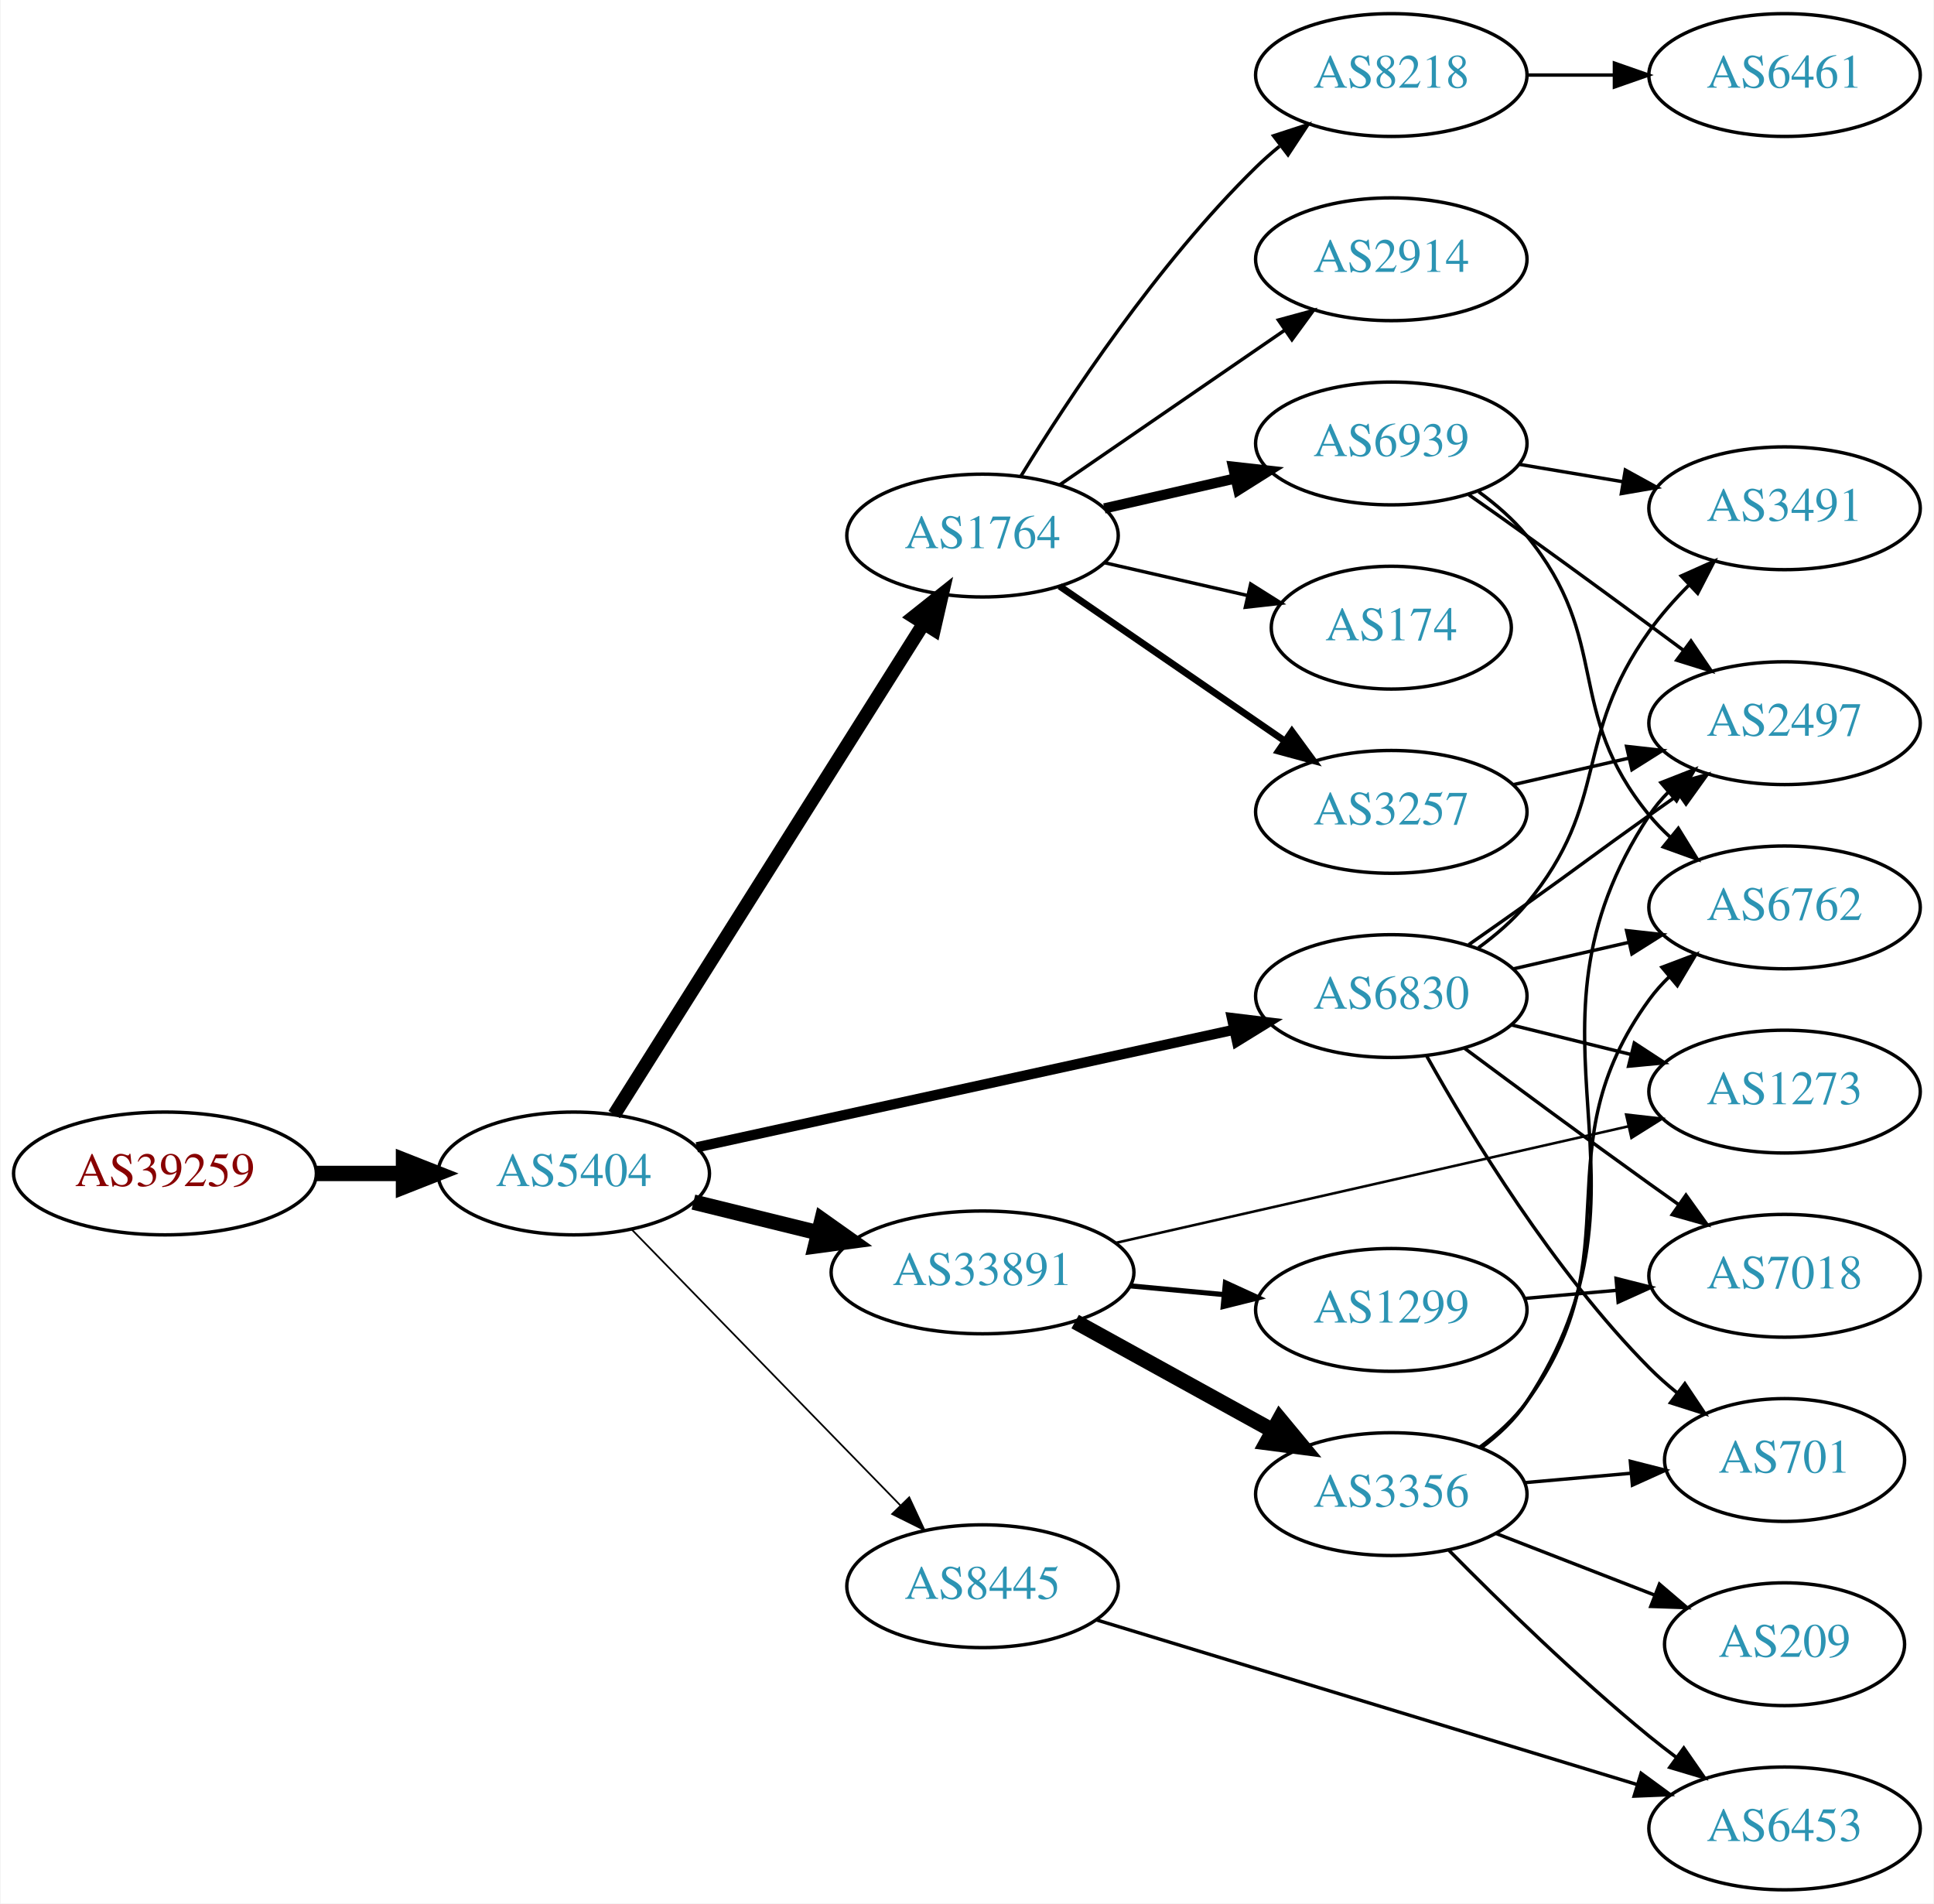
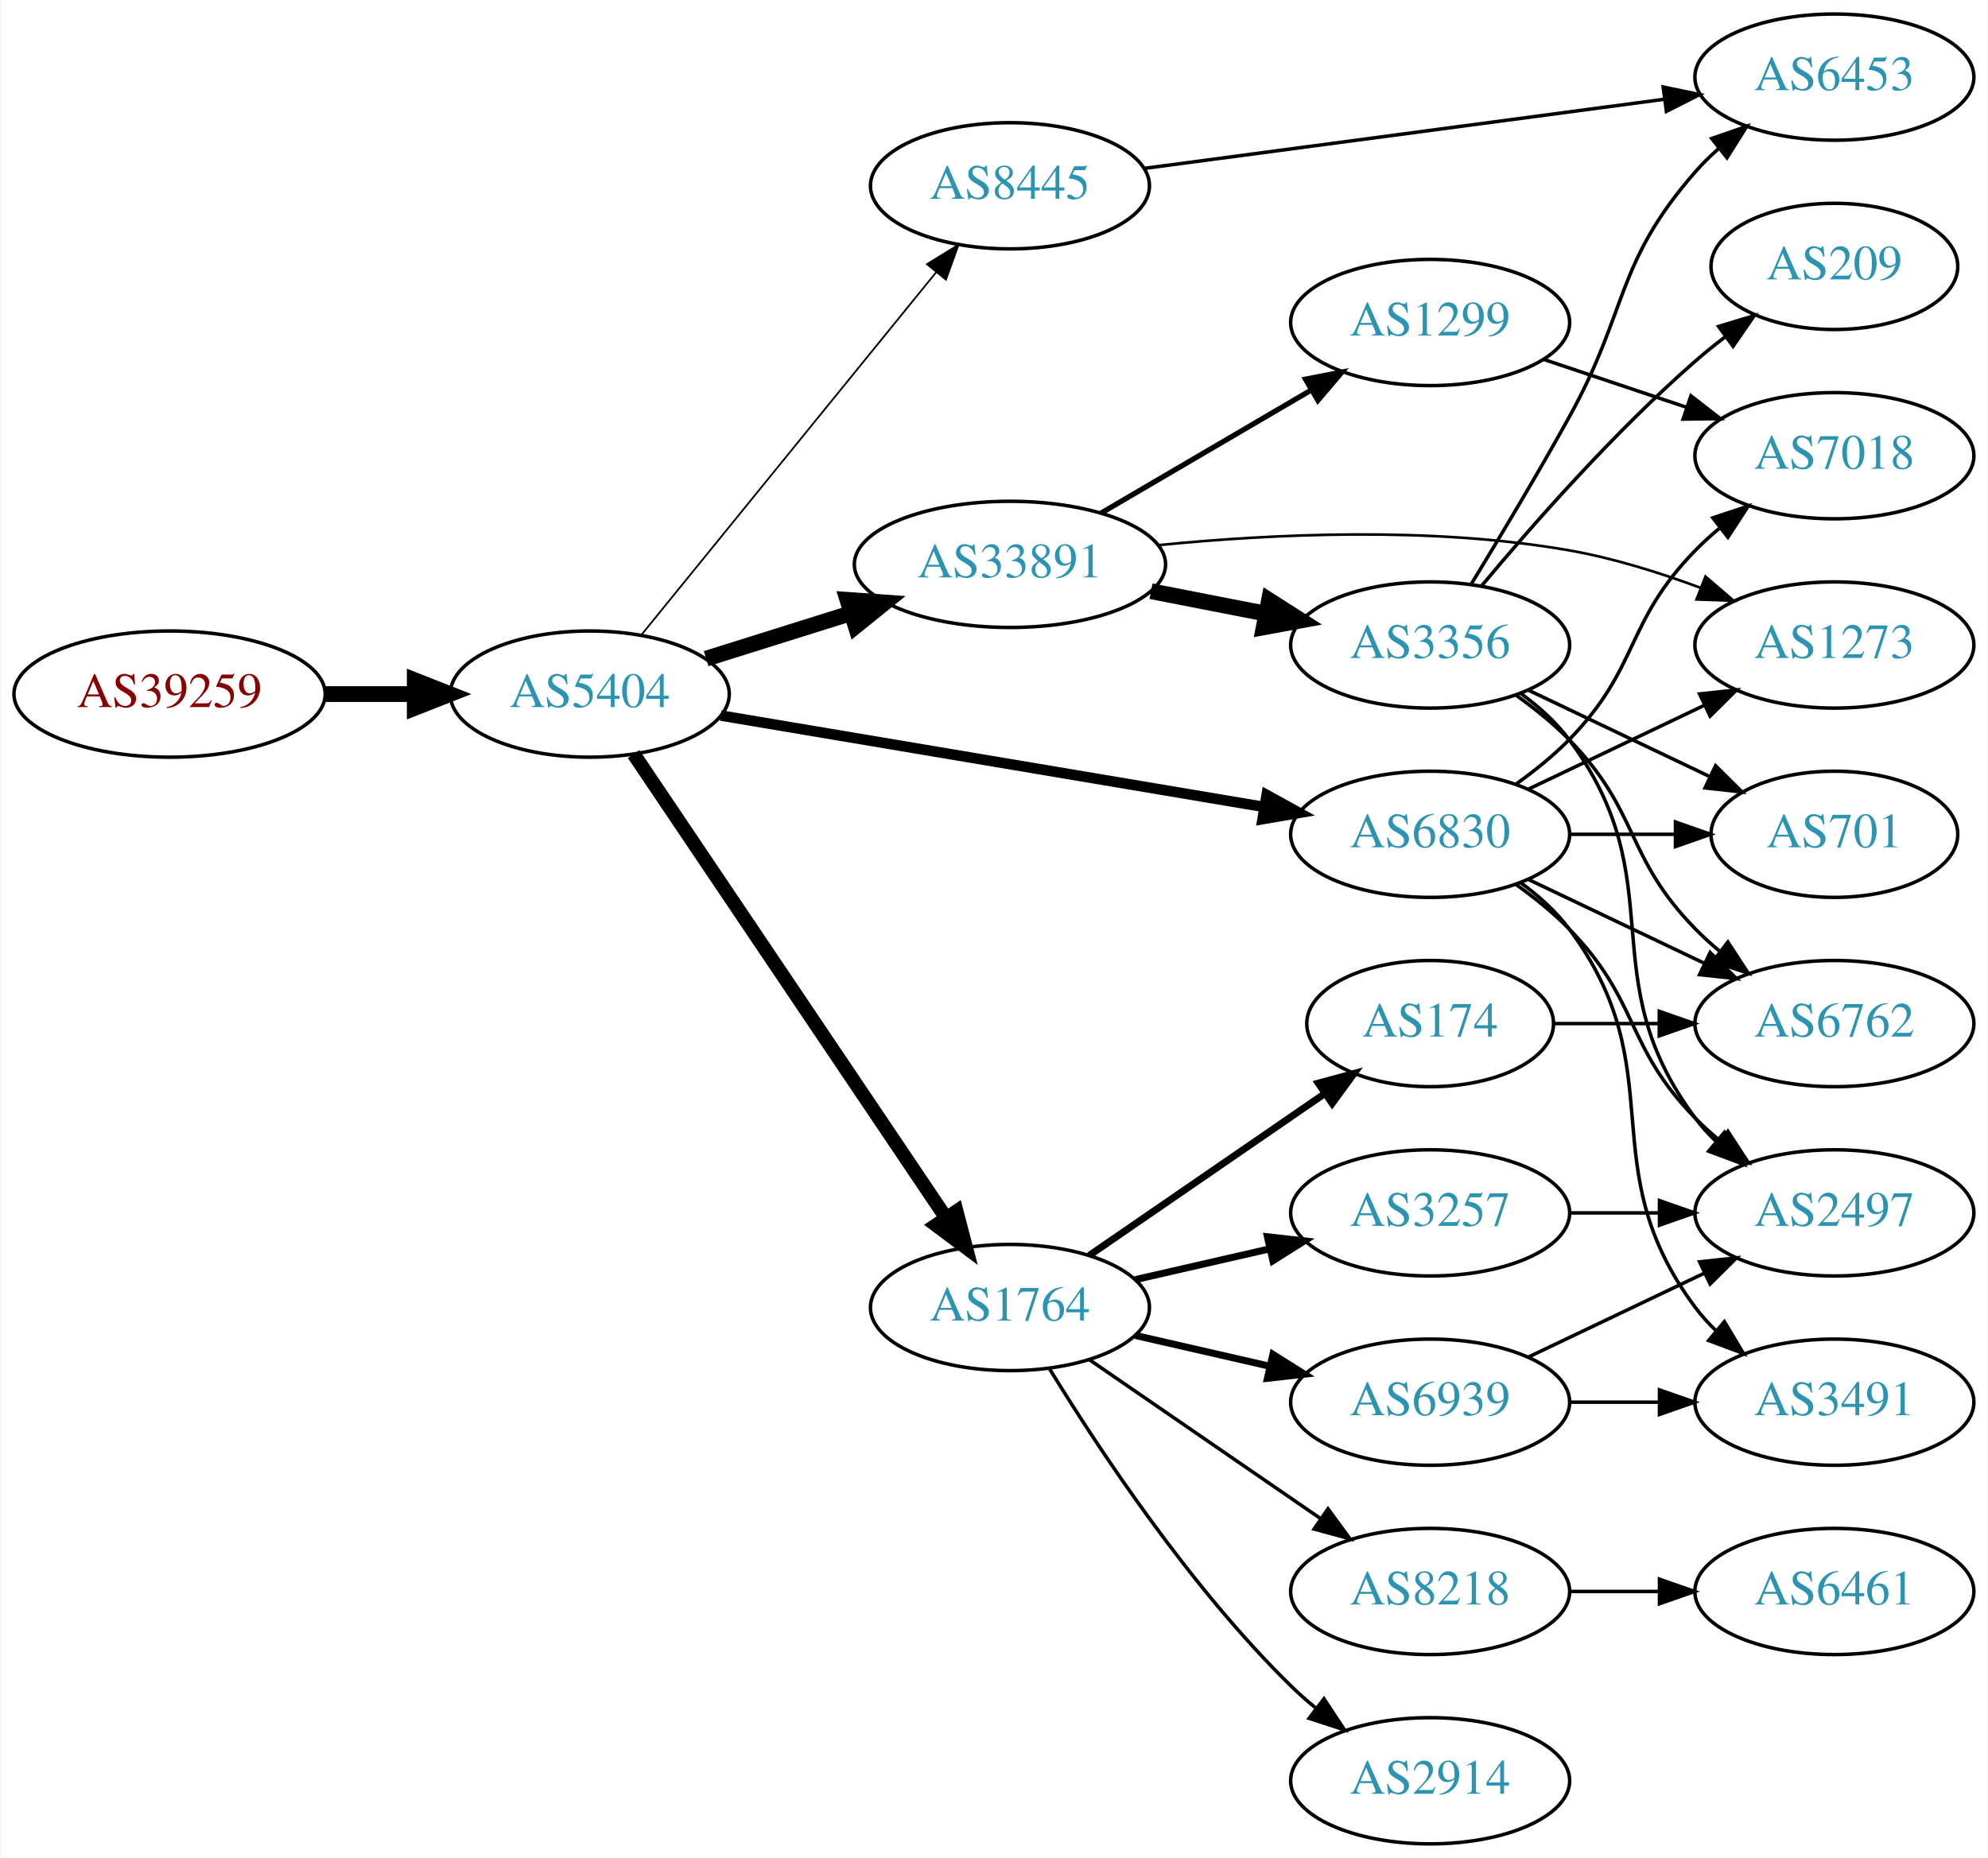
- <svg xmlns="http://www.w3.org/2000/svg" xmlns:xlink="http://www.w3.org/1999/xlink" width="567pt" height="558pt" viewBox="0.00 0.00 566.66 558.00">
-   <g id="graph0" class="graph" transform="scale(1 1) rotate(0) translate(4 554)">
-     <polygon fill="white" stroke="none" points="-4,4 -4,-554 562.663,-554 562.663,4 -4,4" />
+ <svg xmlns="http://www.w3.org/2000/svg" xmlns:xlink="http://www.w3.org/1999/xlink" width="567pt" height="530pt" viewBox="0.00 0.00 566.66 530.00">
+   <g id="graph0" class="graph" transform="scale(1 1) rotate(0) translate(4 526)">
+     <polygon fill="white" stroke="none" points="-4,4 -4,-526 562.663,-526 562.663,4 -4,4" />
    <g id="node1" class="node">
      <g id="a_node1">
        <a xlink:href="/asn/39259" xlink:title="AS39259 ~ Reisenbauer Holding OUE [AT]">
-           <ellipse fill="#ffffff" stroke="black" cx="44.196" cy="-210" rx="44.393" ry="18" />
-           <text text-anchor="middle" x="44.196" y="-206.3" font-family="Times,serif" font-size="14.00" fill="#880000">AS39259</text>
+           <ellipse fill="#ffffff" stroke="black" cx="44.196" cy="-328" rx="44.393" ry="18" />
+           <text text-anchor="middle" x="44.196" y="-324.3" font-family="Times,serif" font-size="14.00" fill="#880000">AS39259</text>
        </a>
      </g>
    </g>
    <g id="node2" class="node">
      <g id="a_node2">
        <a xlink:href="/asn/5404" xlink:title="AS5404 ~ ASN conova communications GmbH [AT]">
-           <ellipse fill="#ffffff" stroke="black" cx="164.039" cy="-210" rx="39.794" ry="18" />
-           <text text-anchor="middle" x="164.039" y="-206.3" font-family="Times,serif" font-size="14.00" fill="#2c94b3">AS5404</text>
+           <ellipse fill="#ffffff" stroke="black" cx="164.039" cy="-328" rx="39.794" ry="18" />
+           <text text-anchor="middle" x="164.039" y="-324.3" font-family="Times,serif" font-size="14.00" fill="#2c94b3">AS5404</text>
        </a>
      </g>
    </g>
    <g id="edge1" class="edge">
-       <path fill="none" stroke="black" stroke-width="4.5" d="M88.407,-210C96.72,-210 105.482,-210 113.965,-210" />
-       <polygon fill="black" stroke="black" stroke-width="4.5" points="114.123,-213.938 124.123,-210 114.123,-206.063 114.123,-213.938" />
+       <path fill="none" stroke="black" stroke-width="4.5" d="M88.407,-328C96.72,-328 105.482,-328 113.965,-328" />
+       <polygon fill="black" stroke="black" stroke-width="4.5" points="114.123,-331.938 124.123,-328 114.123,-324.063 114.123,-331.938" />
    </g>
    <g id="node3" class="node">
      <g id="a_node3">
-         <a xlink:href="/asn/6830" xlink:title="AS6830 ~ LGI-UPC [AT]">
-           <ellipse fill="#ffffff" stroke="black" cx="403.724" cy="-262" rx="39.794" ry="18" />
-           <text text-anchor="middle" x="403.724" y="-258.3" font-family="Times,serif" font-size="14.00" fill="#2c94b3">AS6830</text>
+         <a xlink:href="/asn/33891" xlink:title="AS33891 ~ CORE-BACKBONE GMBH GLOBAL NETWORK [DE]">
+           <ellipse fill="#ffffff" stroke="black" cx="283.881" cy="-365" rx="44.393" ry="18" />
+           <text text-anchor="middle" x="283.881" y="-361.3" font-family="Times,serif" font-size="14.00" fill="#2c94b3">AS33891</text>
        </a>
      </g>
    </g>
    <g id="edge2" class="edge">
-       <path fill="none" stroke="black" stroke-width="3" d="M200.11,-217.673C241.888,-226.813 311.77,-242.101 357.556,-252.118" />
-       <polygon fill="black" stroke="black" stroke-width="3" points="356.992,-255.578 367.509,-254.296 358.488,-248.739 356.992,-255.578" />
+       <path fill="none" stroke="black" stroke-width="4.5" d="M197.24,-338.11C209.962,-342.105 224.792,-346.761 238.502,-351.066" />
+       <polygon fill="black" stroke="black" stroke-width="4.5" points="237.521,-354.885 248.241,-354.124 239.88,-347.372 237.521,-354.885" />
    </g>
    <g id="node4" class="node">
      <g id="a_node4">
        <a xlink:href="/asn/1764" xlink:title="AS1764 ~ NEXTLAYER-AS [AT]">
-           <ellipse fill="#ffffff" stroke="black" cx="283.881" cy="-397" rx="39.794" ry="18" />
-           <text text-anchor="middle" x="283.881" y="-393.3" font-family="Times,serif" font-size="14.00" fill="#2c94b3">AS1764</text>
+           <ellipse fill="#ffffff" stroke="black" cx="283.881" cy="-153" rx="39.794" ry="18" />
+           <text text-anchor="middle" x="283.881" y="-149.3" font-family="Times,serif" font-size="14.00" fill="#2c94b3">AS1764</text>
        </a>
      </g>
    </g>
    <g id="edge3" class="edge">
-       <path fill="none" stroke="black" stroke-width="4" d="M175.914,-227.257C196.697,-260.238 242.158,-332.377 266.586,-371.142" />
-       <polygon fill="black" stroke="black" stroke-width="4" points="263.74,-373.19 272.032,-379.784 269.662,-369.458 263.74,-373.19" />
+       <path fill="none" stroke="black" stroke-width="4" d="M176.552,-310.902C197.321,-280.059 241.159,-214.959 265.561,-178.721" />
+       <polygon fill="black" stroke="black" stroke-width="4" points="268.638,-180.417 271.321,-170.168 262.832,-176.508 268.638,-180.417" />
    </g>
    <g id="node5" class="node">
      <g id="a_node5">
-         <a xlink:href="/asn/33891" xlink:title="AS33891 ~ CORE-BACKBONE GMBH GLOBAL NETWORK [DE]">
-           <ellipse fill="#ffffff" stroke="black" cx="283.881" cy="-181" rx="44.393" ry="18" />
-           <text text-anchor="middle" x="283.881" y="-177.3" font-family="Times,serif" font-size="14.00" fill="#2c94b3">AS33891</text>
+         <a xlink:href="/asn/6830" xlink:title="AS6830 ~ LGI-UPC [AT]">
+           <ellipse fill="#ffffff" stroke="black" cx="403.724" cy="-288" rx="39.794" ry="18" />
+           <text text-anchor="middle" x="403.724" y="-284.3" font-family="Times,serif" font-size="14.00" fill="#2c94b3">AS6830</text>
        </a>
      </g>
    </g>
    <g id="edge4" class="edge">
-       <path fill="none" stroke="black" stroke-width="4.5" d="M199.124,-201.612C210.488,-198.815 223.362,-195.647 235.547,-192.649" />
-       <polygon fill="black" stroke="black" stroke-width="4.5" points="236.803,-196.394 245.572,-190.181 234.921,-188.748 236.803,-196.394" />
+       <path fill="none" stroke="black" stroke-width="3" d="M201.397,-321.881C242.986,-314.882 311.171,-303.407 356.499,-295.779" />
+       <polygon fill="black" stroke="black" stroke-width="3" points="357.089,-299.229 366.37,-294.118 355.928,-292.326 357.089,-299.229" />
    </g>
    <g id="node6" class="node">
      <g id="a_node6">
        <a xlink:href="/asn/8445" xlink:title="AS8445 ~ SALZBURG-AG-AS [AT]">
-           <ellipse fill="#ffffff" stroke="black" cx="283.881" cy="-89" rx="39.794" ry="18" />
-           <text text-anchor="middle" x="283.881" y="-85.3" font-family="Times,serif" font-size="14.00" fill="#2c94b3">AS8445</text>
+           <ellipse fill="#ffffff" stroke="black" cx="283.881" cy="-473" rx="39.794" ry="18" />
+           <text text-anchor="middle" x="283.881" y="-469.3" font-family="Times,serif" font-size="14.00" fill="#2c94b3">AS8445</text>
        </a>
      </g>
    </g>
    <g id="edge5" class="edge">
-       <path fill="none" stroke="black" stroke-width="0.5" d="M180.931,-193.681C201.226,-172.843 236.496,-136.628 259.765,-112.736" />
-       <polygon fill="black" stroke="black" stroke-width="0.5" points="262.394,-115.052 266.864,-105.446 257.379,-110.168 262.394,-115.052" />
+       <path fill="none" stroke="black" stroke-width="0.5" d="M178.787,-344.917C199.543,-370.456 238.988,-418.992 262.912,-448.429" />
+       <polygon fill="black" stroke="black" stroke-width="0.5" points="260.197,-450.638 269.22,-456.191 265.629,-446.223 260.197,-450.638" />
    </g>
    <g id="node7" class="node">
      <g id="a_node7">
-         <a xlink:href="/asn/3491" xlink:title="AS3491 ~ PCCW Global, Inc. [US]">
-           <ellipse fill="#ffffff" stroke="black" cx="519.017" cy="-405" rx="39.794" ry="18" />
-           <text text-anchor="middle" x="519.017" y="-401.3" font-family="Times,serif" font-size="14.00" fill="#2c94b3">AS3491</text>
+         <a xlink:href="/asn/1299" xlink:title="AS1299 ~ Telia Carrier [EU]">
+           <ellipse fill="#ffffff" stroke="black" cx="403.724" cy="-434" rx="39.794" ry="18" />
+           <text text-anchor="middle" x="403.724" y="-430.3" font-family="Times,serif" font-size="14.00" fill="#2c94b3">AS1299</text>
        </a>
      </g>
    </g>
    <g id="edge6" class="edge">
-       <path fill="none" stroke="black" d="M429.288,-276.17C434.383,-279.885 439.402,-284.21 443.37,-289 468.246,-319.023 456.657,-337.309 479.37,-369 482.709,-373.658 486.721,-378.188 490.878,-382.373" />
-       <polygon fill="black" stroke="black" points="488.734,-385.163 498.405,-389.491 493.544,-380.077 488.734,-385.163" />
+       <path fill="none" stroke="black" stroke-width="1.5" d="M309.873,-379.633C327.37,-389.878 350.923,-403.669 369.929,-414.798" />
+       <polygon fill="black" stroke="black" stroke-width="1.5" points="368.176,-417.827 378.574,-419.86 371.713,-411.787 368.176,-417.827" />
    </g>
    <g id="node8" class="node">
      <g id="a_node8">
-         <a xlink:href="/asn/2497" xlink:title="AS2497 ~ Internet Initiative Japan Inc. [JP]">
-           <ellipse fill="#ffffff" stroke="black" cx="519.017" cy="-342" rx="39.794" ry="18" />
-           <text text-anchor="middle" x="519.017" y="-338.3" font-family="Times,serif" font-size="14.00" fill="#2c94b3">AS2497</text>
+         <a xlink:href="/asn/3356" xlink:title="AS3356 ~ Level 3 Parent, LLC [US]">
+           <ellipse fill="#ffffff" stroke="black" cx="403.724" cy="-342" rx="39.794" ry="18" />
+           <text text-anchor="middle" x="403.724" y="-338.3" font-family="Times,serif" font-size="14.00" fill="#2c94b3">AS3356</text>
        </a>
      </g>
    </g>
    <g id="edge7" class="edge">
-       <path fill="none" stroke="black" d="M426.432,-277.077C431.967,-280.946 437.899,-285.113 443.37,-289 459.46,-300.43 463.28,-303.57 479.37,-315 482.191,-317.004 485.135,-319.083 488.083,-321.157" />
-       <polygon fill="black" stroke="black" points="486.111,-324.048 496.309,-326.923 490.129,-318.316 486.111,-324.048" />
+       <path fill="none" stroke="black" stroke-width="4.5" d="M324.121,-357.341C334.573,-355.301 345.959,-353.079 356.737,-350.975" />
+       <polygon fill="black" stroke="black" stroke-width="4.5" points="357.774,-354.785 366.835,-349.005 356.265,-347.056 357.774,-354.785" />
    </g>
    <g id="node9" class="node">
      <g id="a_node9">
-         <a xlink:href="/asn/701" xlink:title="AS701 ~ UUNET [US]">
-           <ellipse fill="#ffffff" stroke="black" cx="519.017" cy="-126" rx="35.194" ry="18" />
-           <text text-anchor="middle" x="519.017" y="-122.3" font-family="Times,serif" font-size="14.00" fill="#2c94b3">AS701</text>
+         <a xlink:href="/asn/1273" xlink:title="AS1273 ~ Vodafone Group PLC [EU]">
+           <ellipse fill="#ffffff" stroke="black" cx="519.017" cy="-342" rx="39.794" ry="18" />
+           <text text-anchor="middle" x="519.017" y="-338.3" font-family="Times,serif" font-size="14.00" fill="#2c94b3">AS1273</text>
        </a>
      </g>
    </g>
    <g id="edge8" class="edge">
-       <path fill="none" stroke="black" d="M414.148,-244.341C426.892,-221.518 451.283,-181.351 479.37,-153 481.865,-150.482 484.622,-148.043 487.481,-145.728" />
-       <polygon fill="black" stroke="black" points="489.782,-148.377 495.675,-139.572 485.578,-142.78 489.782,-148.377" />
+       <path fill="none" stroke="black" stroke-width="0.75" d="M326.26,-370.49C358.435,-373.693 404.06,-375.891 443.37,-369 455.884,-366.806 469.065,-362.691 480.81,-358.323" />
+       <polygon fill="black" stroke="black" stroke-width="0.75" points="482.244,-361.521 490.292,-354.631 479.704,-354.998 482.244,-361.521" />
    </g>
    <g id="node10" class="node">
      <g id="a_node10">
-         <a xlink:href="/asn/1273" xlink:title="AS1273 ~ Vodafone Group PLC [EU]">
-           <ellipse fill="#ffffff" stroke="black" cx="519.017" cy="-234" rx="39.794" ry="18" />
-           <text text-anchor="middle" x="519.017" y="-230.3" font-family="Times,serif" font-size="14.00" fill="#2c94b3">AS1273</text>
+         <a xlink:href="/asn/2914" xlink:title="AS2914 ~ NTT America, Inc. [US]">
+           <ellipse fill="#ffffff" stroke="black" cx="403.724" cy="-18" rx="39.794" ry="18" />
+           <text text-anchor="middle" x="403.724" y="-14.3" font-family="Times,serif" font-size="14.00" fill="#2c94b3">AS2914</text>
        </a>
      </g>
    </g>
    <g id="edge9" class="edge">
-       <path fill="none" stroke="black" d="M439.023,-253.523C450.004,-250.809 462.319,-247.765 473.899,-244.904" />
-       <polygon fill="black" stroke="black" points="474.966,-248.245 483.834,-242.448 473.287,-241.45 474.966,-248.245" />
+       <path fill="none" stroke="black" d="M295.147,-135.56C308.955,-113.009 335.144,-73.278 364.077,-45 366.217,-42.908 368.535,-40.863 370.934,-38.895" />
+       <polygon fill="black" stroke="black" points="373.445,-41.382 379.276,-32.536 369.201,-35.815 373.445,-41.382" />
    </g>
    <g id="node11" class="node">
      <g id="a_node11">
-         <a xlink:href="/asn/7018" xlink:title="AS7018 ~ AT&amp;T Services, Inc. [US]">
-           <ellipse fill="#ffffff" stroke="black" cx="519.017" cy="-180" rx="39.794" ry="18" />
-           <text text-anchor="middle" x="519.017" y="-176.3" font-family="Times,serif" font-size="14.00" fill="#2c94b3">AS7018</text>
+         <a xlink:href="/asn/3257" xlink:title="AS3257 ~ GTT [DE]">
+           <ellipse fill="#ffffff" stroke="black" cx="403.724" cy="-180" rx="39.794" ry="18" />
+           <text text-anchor="middle" x="403.724" y="-176.3" font-family="Times,serif" font-size="14.00" fill="#2c94b3">AS3257</text>
        </a>
      </g>
    </g>
    <g id="edge10" class="edge">
-       <path fill="none" stroke="black" d="M425.217,-246.686C440.157,-235.573 460.929,-220.232 479.37,-207 482.182,-204.982 485.119,-202.895 488.063,-200.815" />
-       <polygon fill="black" stroke="black" points="490.112,-203.654 496.283,-195.041 486.088,-197.926 490.112,-203.654" />
+       <path fill="none" stroke="black" stroke-width="2" d="M319.6,-160.955C331.6,-163.704 345.221,-166.825 357.914,-169.733" />
+       <polygon fill="black" stroke="black" stroke-width="2" points="357.316,-173.187 367.845,-172.009 358.88,-166.364 357.316,-173.187" />
    </g>
    <g id="node12" class="node">
      <g id="a_node12">
-         <a xlink:href="/asn/6762" xlink:title="AS6762 ~ TELECOM ITALIA SPARKLE S.p.A. [IT]">
-           <ellipse fill="#ffffff" stroke="black" cx="519.017" cy="-288" rx="39.794" ry="18" />
-           <text text-anchor="middle" x="519.017" y="-284.3" font-family="Times,serif" font-size="14.00" fill="#2c94b3">AS6762</text>
+         <a xlink:href="/asn/6939" xlink:title="AS6939 ~ Hurricane Electric LLC [US]">
+           <ellipse fill="#ffffff" stroke="black" cx="403.724" cy="-126" rx="39.794" ry="18" />
+           <text text-anchor="middle" x="403.724" y="-122.3" font-family="Times,serif" font-size="14.00" fill="#2c94b3">AS6939</text>
        </a>
      </g>
    </g>
    <g id="edge11" class="edge">
-       <path fill="none" stroke="black" d="M439.331,-269.942C450.102,-272.414 462.132,-275.175 473.481,-277.779" />
-       <polygon fill="black" stroke="black" points="472.702,-281.191 483.231,-280.017 474.267,-274.369 472.702,-281.191" />
+       <path fill="none" stroke="black" stroke-width="2" d="M319.6,-145.045C331.6,-142.296 345.221,-139.175 357.914,-136.267" />
+       <polygon fill="black" stroke="black" stroke-width="2" points="358.88,-139.636 367.845,-133.991 357.316,-132.813 358.88,-139.636" />
    </g>
    <g id="node13" class="node">
      <g id="a_node13">
-         <a xlink:href="/asn/2914" xlink:title="AS2914 ~ NTT America, Inc. [US]">
-           <ellipse fill="#ffffff" stroke="black" cx="403.724" cy="-478" rx="39.794" ry="18" />
-           <text text-anchor="middle" x="403.724" y="-474.3" font-family="Times,serif" font-size="14.00" fill="#2c94b3">AS2914</text>
+         <a xlink:href="/asn/8218" xlink:title="AS8218 ~ legacy Neotelecoms [FR]">
+           <ellipse fill="#ffffff" stroke="black" cx="403.724" cy="-72" rx="39.794" ry="18" />
+           <text text-anchor="middle" x="403.724" y="-68.3" font-family="Times,serif" font-size="14.00" fill="#2c94b3">AS8218</text>
        </a>
      </g>
    </g>
    <g id="edge12" class="edge">
-       <path fill="none" stroke="black" d="M306.495,-411.857C324.984,-424.565 351.798,-442.995 372.427,-457.175" />
-       <polygon fill="black" stroke="black" points="370.624,-460.183 380.848,-462.963 374.589,-454.414 370.624,-460.183" />
+       <path fill="none" stroke="black" d="M306.495,-138.143C324.984,-125.435 351.798,-107.005 372.427,-92.825" />
+       <polygon fill="black" stroke="black" points="374.589,-95.586 380.848,-87.037 370.624,-89.817 374.589,-95.586" />
    </g>
    <g id="node14" class="node">
      <g id="a_node14">
-         <a xlink:href="/asn/6939" xlink:title="AS6939 ~ Hurricane Electric LLC [US]">
-           <ellipse fill="#ffffff" stroke="black" cx="403.724" cy="-424" rx="39.794" ry="18" />
-           <text text-anchor="middle" x="403.724" y="-420.3" font-family="Times,serif" font-size="14.00" fill="#2c94b3">AS6939</text>
+         <a xlink:href="/asn/174" xlink:title="AS174 ~ Cogent Communications [US]">
+           <ellipse fill="#ffffff" stroke="black" cx="403.724" cy="-234" rx="35.194" ry="18" />
+           <text text-anchor="middle" x="403.724" y="-230.3" font-family="Times,serif" font-size="14.00" fill="#2c94b3">AS174</text>
        </a>
      </g>
    </g>
    <g id="edge13" class="edge">
-       <path fill="none" stroke="black" stroke-width="3" d="M319.6,-404.955C331.6,-407.704 345.221,-410.825 357.914,-413.733" />
-       <polygon fill="black" stroke="black" stroke-width="3" points="357.316,-417.187 367.845,-416.009 358.88,-410.364 357.316,-417.187" />
+       <path fill="none" stroke="black" stroke-width="2" d="M306.495,-167.857C325.333,-180.805 352.812,-199.693 373.588,-213.973" />
+       <polygon fill="black" stroke="black" stroke-width="2" points="371.813,-217.001 382.037,-219.781 375.779,-211.232 371.813,-217.001" />
+     </g>
+     <g id="edge21" class="edge">
+       <path fill="none" stroke="black" d="M431.86,-300.934C446.854,-308.081 465.675,-317.052 481.898,-324.785" />
+       <polygon fill="black" stroke="black" points="480.569,-328.028 491.102,-329.171 483.581,-321.709 480.569,-328.028" />
    </g>
    <g id="node15" class="node">
      <g id="a_node15">
-         <a xlink:href="/asn/174" xlink:title="AS174 ~ Cogent Communications [US]">
-           <ellipse fill="#ffffff" stroke="black" cx="403.724" cy="-370" rx="35.194" ry="18" />
-           <text text-anchor="middle" x="403.724" y="-366.3" font-family="Times,serif" font-size="14.00" fill="#2c94b3">AS174</text>
-         </a>
-       </g>
-     </g>
-     <g id="edge14" class="edge">
-       <path fill="none" stroke="black" d="M319.6,-389.045C332.693,-386.045 347.715,-382.604 361.356,-379.478" />
-       <polygon fill="black" stroke="black" points="362.497,-382.807 371.463,-377.162 360.934,-375.984 362.497,-382.807" />
+         <a xlink:href="/asn/2497" xlink:title="AS2497 ~ Internet Initiative Japan Inc. [JP]">
+           <ellipse fill="#ffffff" stroke="black" cx="519.017" cy="-180" rx="39.794" ry="18" />
+           <text text-anchor="middle" x="519.017" y="-176.3" font-family="Times,serif" font-size="14.00" fill="#2c94b3">AS2497</text>
+         </a>
+       </g>
+     </g>
+     <g id="edge22" class="edge">
+       <path fill="none" stroke="black" d="M428.318,-273.611C433.574,-269.852 438.906,-265.563 443.37,-261 463.543,-240.383 459.198,-227.617 479.37,-207 481.463,-204.861 483.746,-202.782 486.123,-200.79" />
+       <polygon fill="black" stroke="black" points="488.641,-203.268 494.423,-194.389 484.367,-197.725 488.641,-203.268" />
+     </g>
+     <g id="node18" class="node">
+       <g id="a_node18">
+         <a xlink:href="/asn/701" xlink:title="AS701 ~ UUNET [US]">
+           <ellipse fill="#ffffff" stroke="black" cx="519.017" cy="-288" rx="35.194" ry="18" />
+           <text text-anchor="middle" x="519.017" y="-284.3" font-family="Times,serif" font-size="14.00" fill="#2c94b3">AS701</text>
+         </a>
+       </g>
+     </g>
+     <g id="edge24" class="edge">
+       <path fill="none" stroke="black" d="M443.396,-288C453.101,-288 463.592,-288 473.555,-288" />
+       <polygon fill="black" stroke="black" points="473.691,-291.5 483.691,-288 473.691,-284.5 473.691,-291.5" />
+     </g>
+     <g id="node19" class="node">
+       <g id="a_node19">
+         <a xlink:href="/asn/6762" xlink:title="AS6762 ~ TELECOM ITALIA SPARKLE S.p.A. [IT]">
+           <ellipse fill="#ffffff" stroke="black" cx="519.017" cy="-234" rx="39.794" ry="18" />
+           <text text-anchor="middle" x="519.017" y="-230.3" font-family="Times,serif" font-size="14.00" fill="#2c94b3">AS6762</text>
+         </a>
+       </g>
+     </g>
+     <g id="edge23" class="edge">
+       <path fill="none" stroke="black" d="M431.86,-275.066C446.854,-267.919 465.675,-258.948 481.898,-251.215" />
+       <polygon fill="black" stroke="black" points="483.581,-254.291 491.102,-246.829 480.569,-247.972 483.581,-254.291" />
+     </g>
+     <g id="node20" class="node">
+       <g id="a_node20">
+         <a xlink:href="/asn/7018" xlink:title="AS7018 ~ AT&amp;T Services, Inc. [US]">
+           <ellipse fill="#ffffff" stroke="black" cx="519.017" cy="-396" rx="39.794" ry="18" />
+           <text text-anchor="middle" x="519.017" y="-392.3" font-family="Times,serif" font-size="14.00" fill="#2c94b3">AS7018</text>
+         </a>
+       </g>
+     </g>
+     <g id="edge20" class="edge">
+       <path fill="none" stroke="black" d="M428.318,-302.389C433.574,-306.148 438.906,-310.437 443.37,-315 463.543,-335.617 459.198,-348.383 479.37,-369 481.463,-371.139 483.746,-373.218 486.123,-375.21" />
+       <polygon fill="black" stroke="black" points="484.367,-378.275 494.423,-381.611 488.641,-372.732 484.367,-378.275" />
+     </g>
+     <g id="node21" class="node">
+       <g id="a_node21">
+         <a xlink:href="/asn/3491" xlink:title="AS3491 ~ PCCW Global, Inc. [US]">
+           <ellipse fill="#ffffff" stroke="black" cx="519.017" cy="-126" rx="39.794" ry="18" />
+           <text text-anchor="middle" x="519.017" y="-122.3" font-family="Times,serif" font-size="14.00" fill="#2c94b3">AS3491</text>
+         </a>
+       </g>
+     </g>
+     <g id="edge25" class="edge">
+       <path fill="none" stroke="black" d="M429.655,-274.118C434.731,-270.389 439.649,-265.984 443.37,-261 473.642,-220.458 449.099,-193.542 479.37,-153 481.115,-150.664 483.122,-148.455 485.285,-146.383" />
+       <polygon fill="black" stroke="black" points="487.645,-148.973 493.086,-139.882 483.163,-143.595 487.645,-148.973" />
    </g>
    <g id="node16" class="node">
      <g id="a_node16">
-         <a xlink:href="/asn/8218" xlink:title="AS8218 ~ legacy Neotelecoms [FR]">
-           <ellipse fill="#ffffff" stroke="black" cx="403.724" cy="-532" rx="39.794" ry="18" />
-           <text text-anchor="middle" x="403.724" y="-528.3" font-family="Times,serif" font-size="14.00" fill="#2c94b3">AS8218</text>
-         </a>
-       </g>
+         <a xlink:href="/asn/6453" xlink:title="AS6453 ~ TATA COMMUNICATIONS (AMERICA) INC [US]">
+           <ellipse fill="#ffffff" stroke="black" cx="519.017" cy="-504" rx="39.794" ry="18" />
+           <text text-anchor="middle" x="519.017" y="-500.3" font-family="Times,serif" font-size="14.00" fill="#2c94b3">AS6453</text>
+         </a>
+       </g>
+     </g>
+     <g id="edge31" class="edge">
+       <path fill="none" stroke="black" d="M322.08,-477.946C362.307,-483.295 426.549,-491.838 470.427,-497.672" />
+       <polygon fill="black" stroke="black" points="470.19,-501.171 480.565,-499.02 471.113,-494.232 470.19,-501.171" />
+     </g>
+     <g id="edge30" class="edge">
+       <path fill="none" stroke="black" d="M435.981,-423.516C448.63,-419.273 463.409,-414.316 476.911,-409.788" />
+       <polygon fill="black" stroke="black" points="478.1,-413.08 486.468,-406.582 475.874,-406.444 478.1,-413.08" />
+     </g>
+     <g id="edge19" class="edge">
+       <path fill="none" stroke="black" d="M429.655,-328.118C434.731,-324.389 439.649,-319.984 443.37,-315 473.642,-274.458 449.099,-247.542 479.37,-207 481.115,-204.664 483.122,-202.455 485.285,-200.383" />
+       <polygon fill="black" stroke="black" points="487.645,-202.973 493.086,-193.882 483.163,-197.595 487.645,-202.973" />
    </g>
    <g id="edge15" class="edge">
-       <path fill="none" stroke="black" d="M295.147,-414.44C308.955,-436.991 335.144,-476.722 364.077,-505 366.217,-507.092 368.535,-509.137 370.934,-511.106" />
-       <polygon fill="black" stroke="black" points="369.201,-514.185 379.276,-517.464 373.445,-508.618 369.201,-514.185" />
+       <path fill="none" stroke="black" d="M415.35,-359.213C423.283,-372.219 434.276,-390.576 443.37,-407 460.318,-437.605 456.355,-450.652 479.37,-477 481.339,-479.254 483.534,-481.414 485.85,-483.463" />
+       <polygon fill="black" stroke="black" points="484.031,-486.488 494.039,-489.966 488.384,-481.006 484.031,-486.488" />
    </g>
    <g id="node17" class="node">
      <g id="a_node17">
-         <a xlink:href="/asn/3257" xlink:title="AS3257 ~ GTT [DE]">
-           <ellipse fill="#ffffff" stroke="black" cx="403.724" cy="-316" rx="39.794" ry="18" />
-           <text text-anchor="middle" x="403.724" y="-312.3" font-family="Times,serif" font-size="14.00" fill="#2c94b3">AS3257</text>
+         <a xlink:href="/asn/209" xlink:title="AS209 ~ CenturyLink Communications, LLC [US]">
+           <ellipse fill="#ffffff" stroke="black" cx="519.017" cy="-450" rx="35.194" ry="18" />
+           <text text-anchor="middle" x="519.017" y="-446.3" font-family="Times,serif" font-size="14.00" fill="#2c94b3">AS209</text>
        </a>
      </g>
    </g>
    <g id="edge16" class="edge">
-       <path fill="none" stroke="black" stroke-width="2" d="M306.495,-382.143C324.984,-369.435 351.798,-351.005 372.427,-336.825" />
-       <polygon fill="black" stroke="black" stroke-width="2" points="374.589,-339.586 380.848,-331.037 370.624,-333.817 374.589,-339.586" />
-     </g>
-     <g id="edge19" class="edge">
-       <path fill="none" stroke="black" stroke-width="0.75" d="M322.857,-189.633C364.035,-198.994 429.704,-213.923 473.334,-223.842" />
-       <polygon fill="black" stroke="black" stroke-width="0.75" points="472.579,-227.26 483.106,-226.064 474.131,-220.434 472.579,-227.26" />
-     </g>
-     <g id="node18" class="node">
-       <g id="a_node18">
-         <a xlink:href="/asn/3356" xlink:title="AS3356 ~ Level 3 Parent, LLC [US]">
-           <ellipse fill="#ffffff" stroke="black" cx="403.724" cy="-116" rx="39.794" ry="18" />
-           <text text-anchor="middle" x="403.724" y="-112.3" font-family="Times,serif" font-size="14.00" fill="#2c94b3">AS3356</text>
-         </a>
-       </g>
+       <path fill="none" stroke="black" d="M418.354,-358.817C432.636,-375.929 456.183,-402.745 479.37,-423 482.04,-425.332 484.913,-427.648 487.843,-429.886" />
+       <polygon fill="black" stroke="black" points="485.994,-432.87 496.134,-435.939 490.121,-427.216 485.994,-432.87" />
    </g>
    <g id="edge17" class="edge">
-       <path fill="none" stroke="black" stroke-width="4.5" d="M311.034,-166.574C328.088,-157.168 350.513,-144.799 368.916,-134.648" />
-       <polygon fill="black" stroke="black" stroke-width="4.5" points="370.999,-137.995 377.854,-129.718 367.196,-131.1 370.999,-137.995" />
-     </g>
-     <g id="node19" class="node">
-       <g id="a_node19">
-         <a xlink:href="/asn/1299" xlink:title="AS1299 ~ Telia Carrier [EU]">
-           <ellipse fill="#ffffff" stroke="black" cx="403.724" cy="-170" rx="39.794" ry="18" />
-           <text text-anchor="middle" x="403.724" y="-166.3" font-family="Times,serif" font-size="14.00" fill="#2c94b3">AS1299</text>
-         </a>
-       </g>
+       <path fill="none" stroke="black" d="M431.86,-329.066C447.292,-321.71 466.778,-312.423 483.313,-304.541" />
+       <polygon fill="black" stroke="black" points="485.133,-307.551 492.654,-300.089 482.121,-301.232 485.133,-307.551" />
    </g>
    <g id="edge18" class="edge">
-       <path fill="none" stroke="black" stroke-width="1.5" d="M327.092,-177.06C336.017,-176.227 345.5,-175.342 354.624,-174.49" />
-       <polygon fill="black" stroke="black" stroke-width="1.5" points="355.093,-177.961 364.724,-173.547 354.442,-170.992 355.093,-177.961" />
-     </g>
-     <g id="node20" class="node">
-       <g id="a_node20">
-         <a xlink:href="/asn/6453" xlink:title="AS6453 ~ TATA COMMUNICATIONS (AMERICA) INC [US]">
-           <ellipse fill="#ffffff" stroke="black" cx="519.017" cy="-18" rx="39.794" ry="18" />
-           <text text-anchor="middle" x="519.017" y="-14.3" font-family="Times,serif" font-size="14.00" fill="#2c94b3">AS6453</text>
-         </a>
-       </g>
-     </g>
-     <g id="edge28" class="edge">
-       <path fill="none" stroke="black" d="M317.298,-79.128C358.678,-66.526 430.351,-44.698 475.915,-30.822" />
-       <polygon fill="black" stroke="black" points="476.954,-34.164 485.501,-27.903 474.915,-27.468 476.954,-34.164" />
+       <path fill="none" stroke="black" d="M428.318,-327.611C433.574,-323.852 438.906,-319.563 443.37,-315 463.543,-294.383 459.198,-281.617 479.37,-261 481.463,-258.861 483.746,-256.782 486.123,-254.79" />
+       <polygon fill="black" stroke="black" points="488.641,-257.268 494.423,-248.389 484.367,-251.725 488.641,-257.268" />
+     </g>
+     <g id="edge14" class="edge">
+       <path fill="none" stroke="black" d="M443.396,-180C451.599,-180 460.363,-180 468.895,-180" />
+       <polygon fill="black" stroke="black" points="469.134,-183.5 479.134,-180 469.134,-176.5 469.134,-183.5" />
+     </g>
+     <g id="edge26" class="edge">
+       <path fill="none" stroke="black" d="M431.86,-138.934C446.854,-146.081 465.675,-155.052 481.898,-162.785" />
+       <polygon fill="black" stroke="black" points="480.569,-166.028 491.102,-167.171 483.581,-159.709 480.569,-166.028" />
    </g>
    <g id="edge27" class="edge">
-       <path fill="none" stroke="black" d="M441.194,-417.884C450.897,-416.256 461.508,-414.477 471.663,-412.774" />
-       <polygon fill="black" stroke="black" points="472.331,-416.211 481.615,-411.105 471.174,-409.307 472.331,-416.211" />
-     </g>
-     <g id="edge25" class="edge">
-       <path fill="none" stroke="black" d="M426.458,-408.959C431.993,-405.089 437.917,-400.913 443.37,-397 458.642,-386.042 475.512,-373.638 489.345,-363.387" />
-       <polygon fill="black" stroke="black" points="491.581,-366.085 497.524,-357.314 487.408,-360.465 491.581,-366.085" />
-     </g>
-     <g id="edge26" class="edge">
-       <path fill="none" stroke="black" d="M429.321,-409.857C434.414,-406.141 439.424,-401.808 443.37,-397 468.624,-366.236 454.117,-345.764 479.37,-315 481.22,-312.746 483.304,-310.597 485.52,-308.567" />
-       <polygon fill="black" stroke="black" points="487.869,-311.168 493.42,-302.143 483.453,-305.736 487.869,-311.168" />
+       <path fill="none" stroke="black" d="M443.396,-126C451.599,-126 460.363,-126 468.895,-126" />
+       <polygon fill="black" stroke="black" points="469.134,-129.5 479.134,-126 469.134,-122.5 469.134,-129.5" />
    </g>
    <g id="node22" class="node">
      <g id="a_node22">
        <a xlink:href="/asn/6461" xlink:title="AS6461 ~ Zayo Bandwidth [US]">
-           <ellipse fill="#ffffff" stroke="black" cx="519.017" cy="-532" rx="39.794" ry="18" />
-           <text text-anchor="middle" x="519.017" y="-528.3" font-family="Times,serif" font-size="14.00" fill="#2c94b3">AS6461</text>
-         </a>
-       </g>
+           <ellipse fill="#ffffff" stroke="black" cx="519.017" cy="-72" rx="39.794" ry="18" />
+           <text text-anchor="middle" x="519.017" y="-68.3" font-family="Times,serif" font-size="14.00" fill="#2c94b3">AS6461</text>
+         </a>
+       </g>
+     </g>
+     <g id="edge28" class="edge">
+       <path fill="none" stroke="black" d="M443.396,-72C451.599,-72 460.363,-72 468.895,-72" />
+       <polygon fill="black" stroke="black" points="469.134,-75.5 479.134,-72 469.134,-68.5 469.134,-75.5" />
    </g>
    <g id="edge29" class="edge">
-       <path fill="none" stroke="black" d="M443.396,-532C451.599,-532 460.363,-532 468.895,-532" />
-       <polygon fill="black" stroke="black" points="469.134,-535.5 479.134,-532 469.134,-528.5 469.134,-535.5" />
-     </g>
-     <g id="edge31" class="edge">
-       <path fill="none" stroke="black" d="M439.331,-323.942C450.102,-326.414 462.132,-329.175 473.481,-331.779" />
-       <polygon fill="black" stroke="black" points="472.702,-335.191 483.231,-334.017 474.267,-328.369 472.702,-335.191" />
-     </g>
-     <g id="edge24" class="edge">
-       <path fill="none" stroke="black" d="M430.09,-129.575C435.144,-133.321 439.942,-137.809 443.37,-143 486.41,-208.172 436.331,-249.828 479.37,-315 480.977,-317.433 482.885,-319.712 484.979,-321.832" />
-       <polygon fill="black" stroke="black" points="482.785,-324.561 492.65,-328.425 487.347,-319.252 482.785,-324.561" />
-     </g>
-     <g id="edge20" class="edge">
-       <path fill="none" stroke="black" d="M442.764,-119.358C452.792,-120.243 463.695,-121.205 474.009,-122.116" />
-       <polygon fill="black" stroke="black" points="473.804,-125.611 484.073,-123.004 474.42,-118.638 473.804,-125.611" />
-     </g>
-     <g id="edge23" class="edge">
-       <path fill="none" stroke="black" d="M429.75,-129.811C434.821,-133.545 439.713,-137.968 443.37,-143 475.609,-187.352 447.131,-216.648 479.37,-261 481.085,-263.359 483.07,-265.584 485.219,-267.666" />
-       <polygon fill="black" stroke="black" points="483.081,-270.441 492.991,-274.189 487.58,-265.079 483.081,-270.441" />
-     </g>
-     <g id="edge21" class="edge">
-       <path fill="none" stroke="black" d="M420.674,-99.468C435.361,-84.581 458.042,-62.428 479.37,-45 481.905,-42.928 484.592,-40.845 487.32,-38.804" />
-       <polygon fill="black" stroke="black" points="489.477,-41.564 495.523,-32.863 485.371,-35.894 489.477,-41.564" />
-     </g>
-     <g id="node21" class="node">
-       <g id="a_node21">
-         <a xlink:href="/asn/209" xlink:title="AS209 ~ CenturyLink Communications, LLC [US]">
-           <ellipse fill="#ffffff" stroke="black" cx="519.017" cy="-72" rx="35.194" ry="18" />
-           <text text-anchor="middle" x="519.017" y="-68.3" font-family="Times,serif" font-size="14.00" fill="#2c94b3">AS209</text>
-         </a>
-       </g>
-     </g>
-     <g id="edge22" class="edge">
-       <path fill="none" stroke="black" d="M434.49,-104.44C448.688,-98.925 465.819,-92.272 480.861,-86.43" />
-       <polygon fill="black" stroke="black" points="482.338,-89.611 490.393,-82.728 479.804,-83.086 482.338,-89.611" />
-     </g>
-     <g id="edge30" class="edge">
-       <path fill="none" stroke="black" d="M442.764,-173.358C451.451,-174.124 460.795,-174.949 469.844,-175.748" />
-       <polygon fill="black" stroke="black" points="469.615,-179.241 479.884,-176.634 470.231,-172.268 469.615,-179.241" />
+       <path fill="none" stroke="black" d="M439.023,-234C448.4,-234 458.75,-234 468.785,-234" />
+       <polygon fill="black" stroke="black" points="469.074,-237.5 479.074,-234 469.074,-230.5 469.074,-237.5" />
    </g>
  </g>
</svg>
